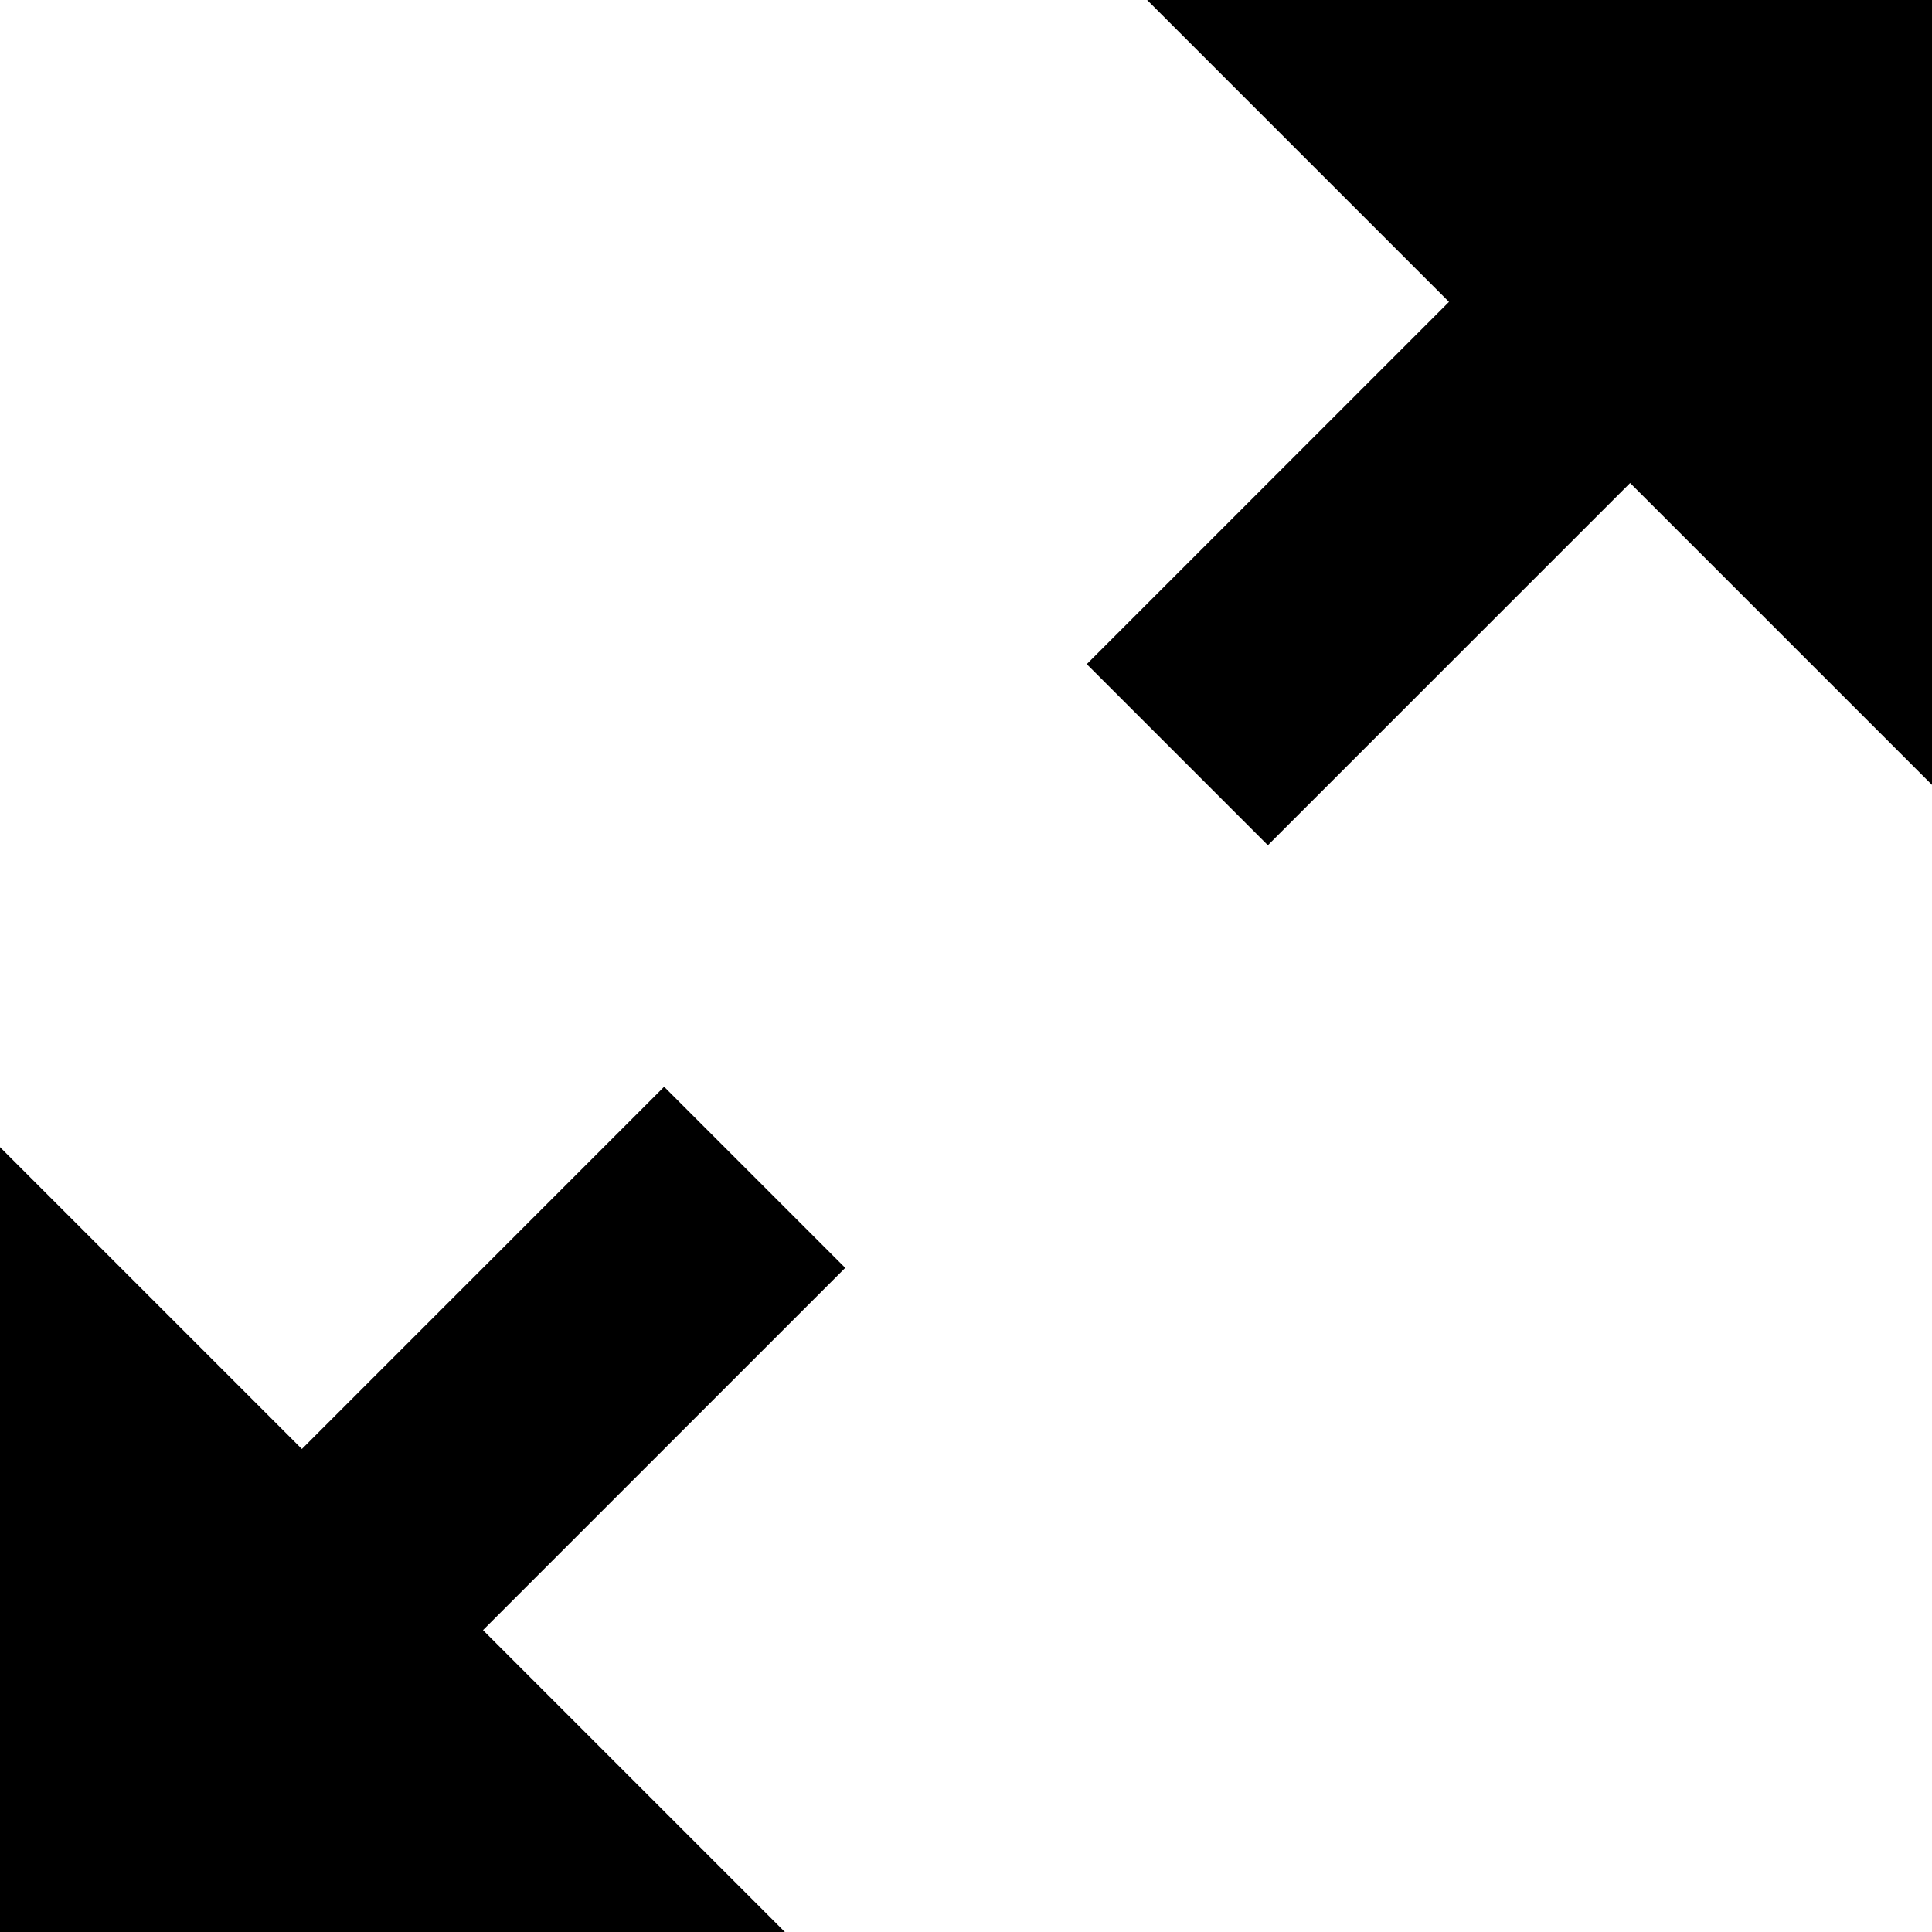
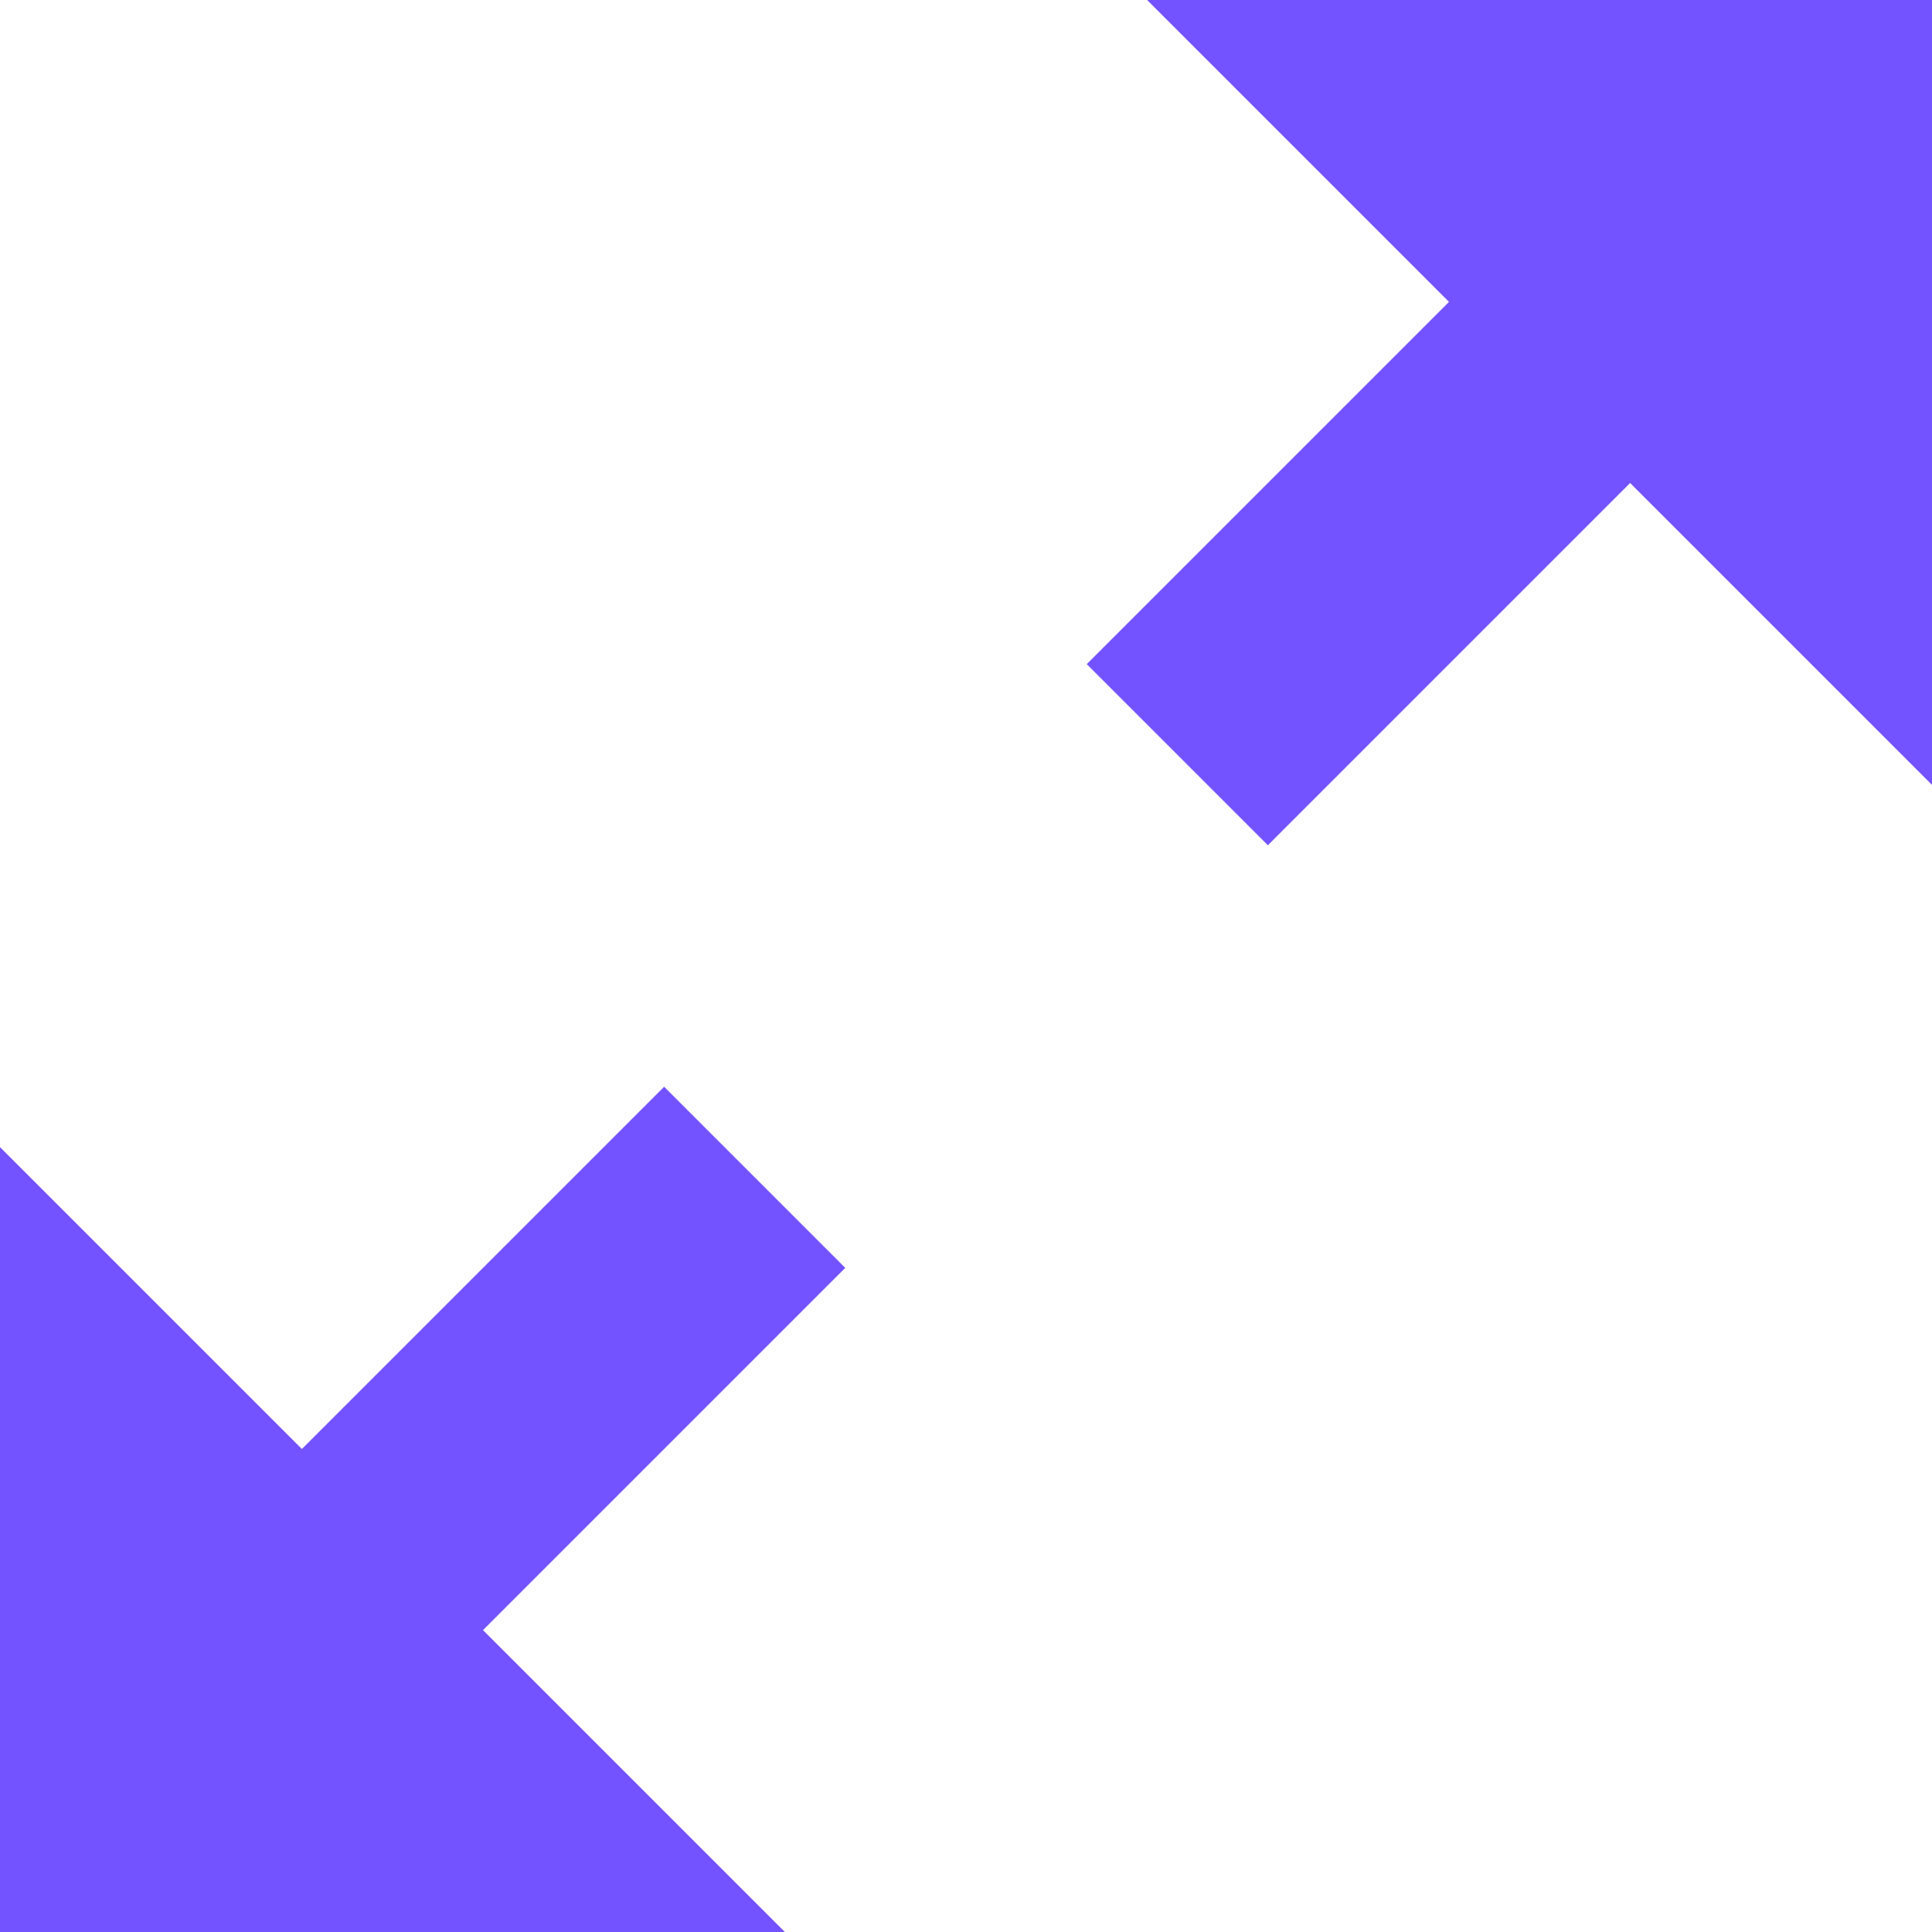
- <svg xmlns="http://www.w3.org/2000/svg" version="1.1" width="32" height="32" viewBox="0 0 32 32">
+ <svg xmlns="http://www.w3.org/2000/svg" version="1.1" width="32" height="32" viewBox="0 0 32 32" fill="#7353ff">
  <path d="M32 0v13l-5-5-6 6-3-3 6-6-5-5zM14 21l-6 6 5 5h-13v-13l5 5 6-6z" />
</svg>
